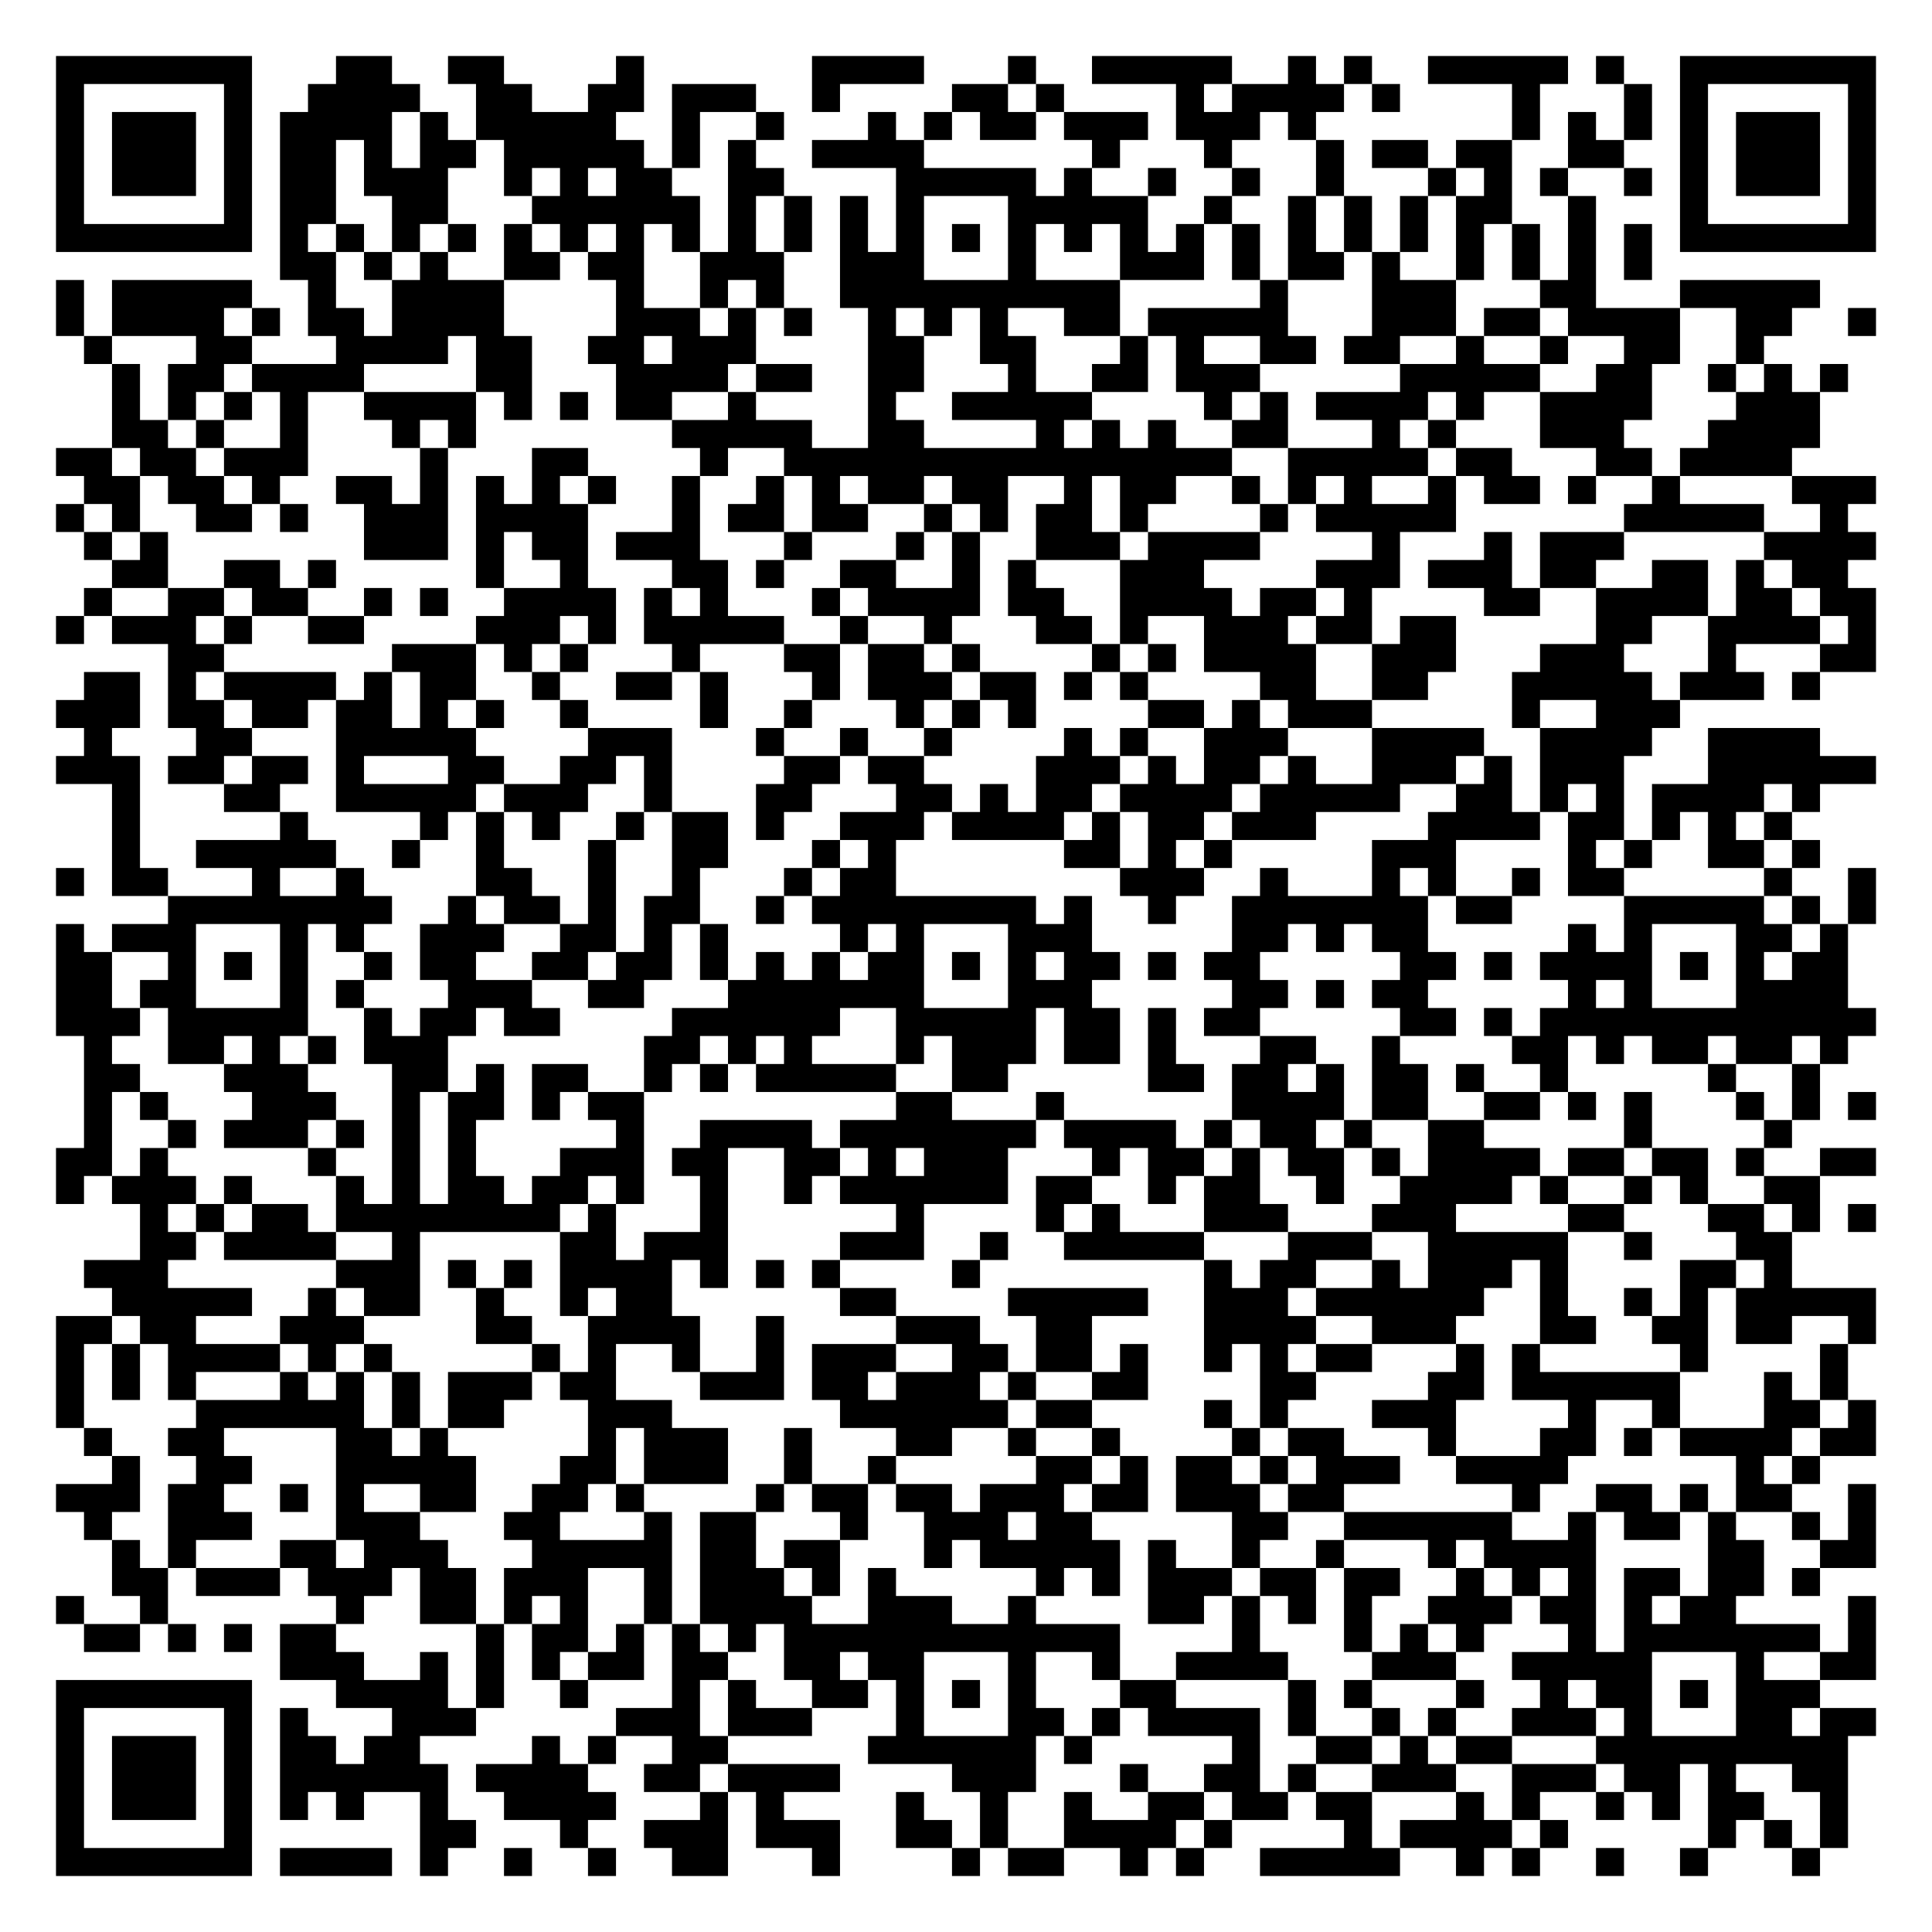
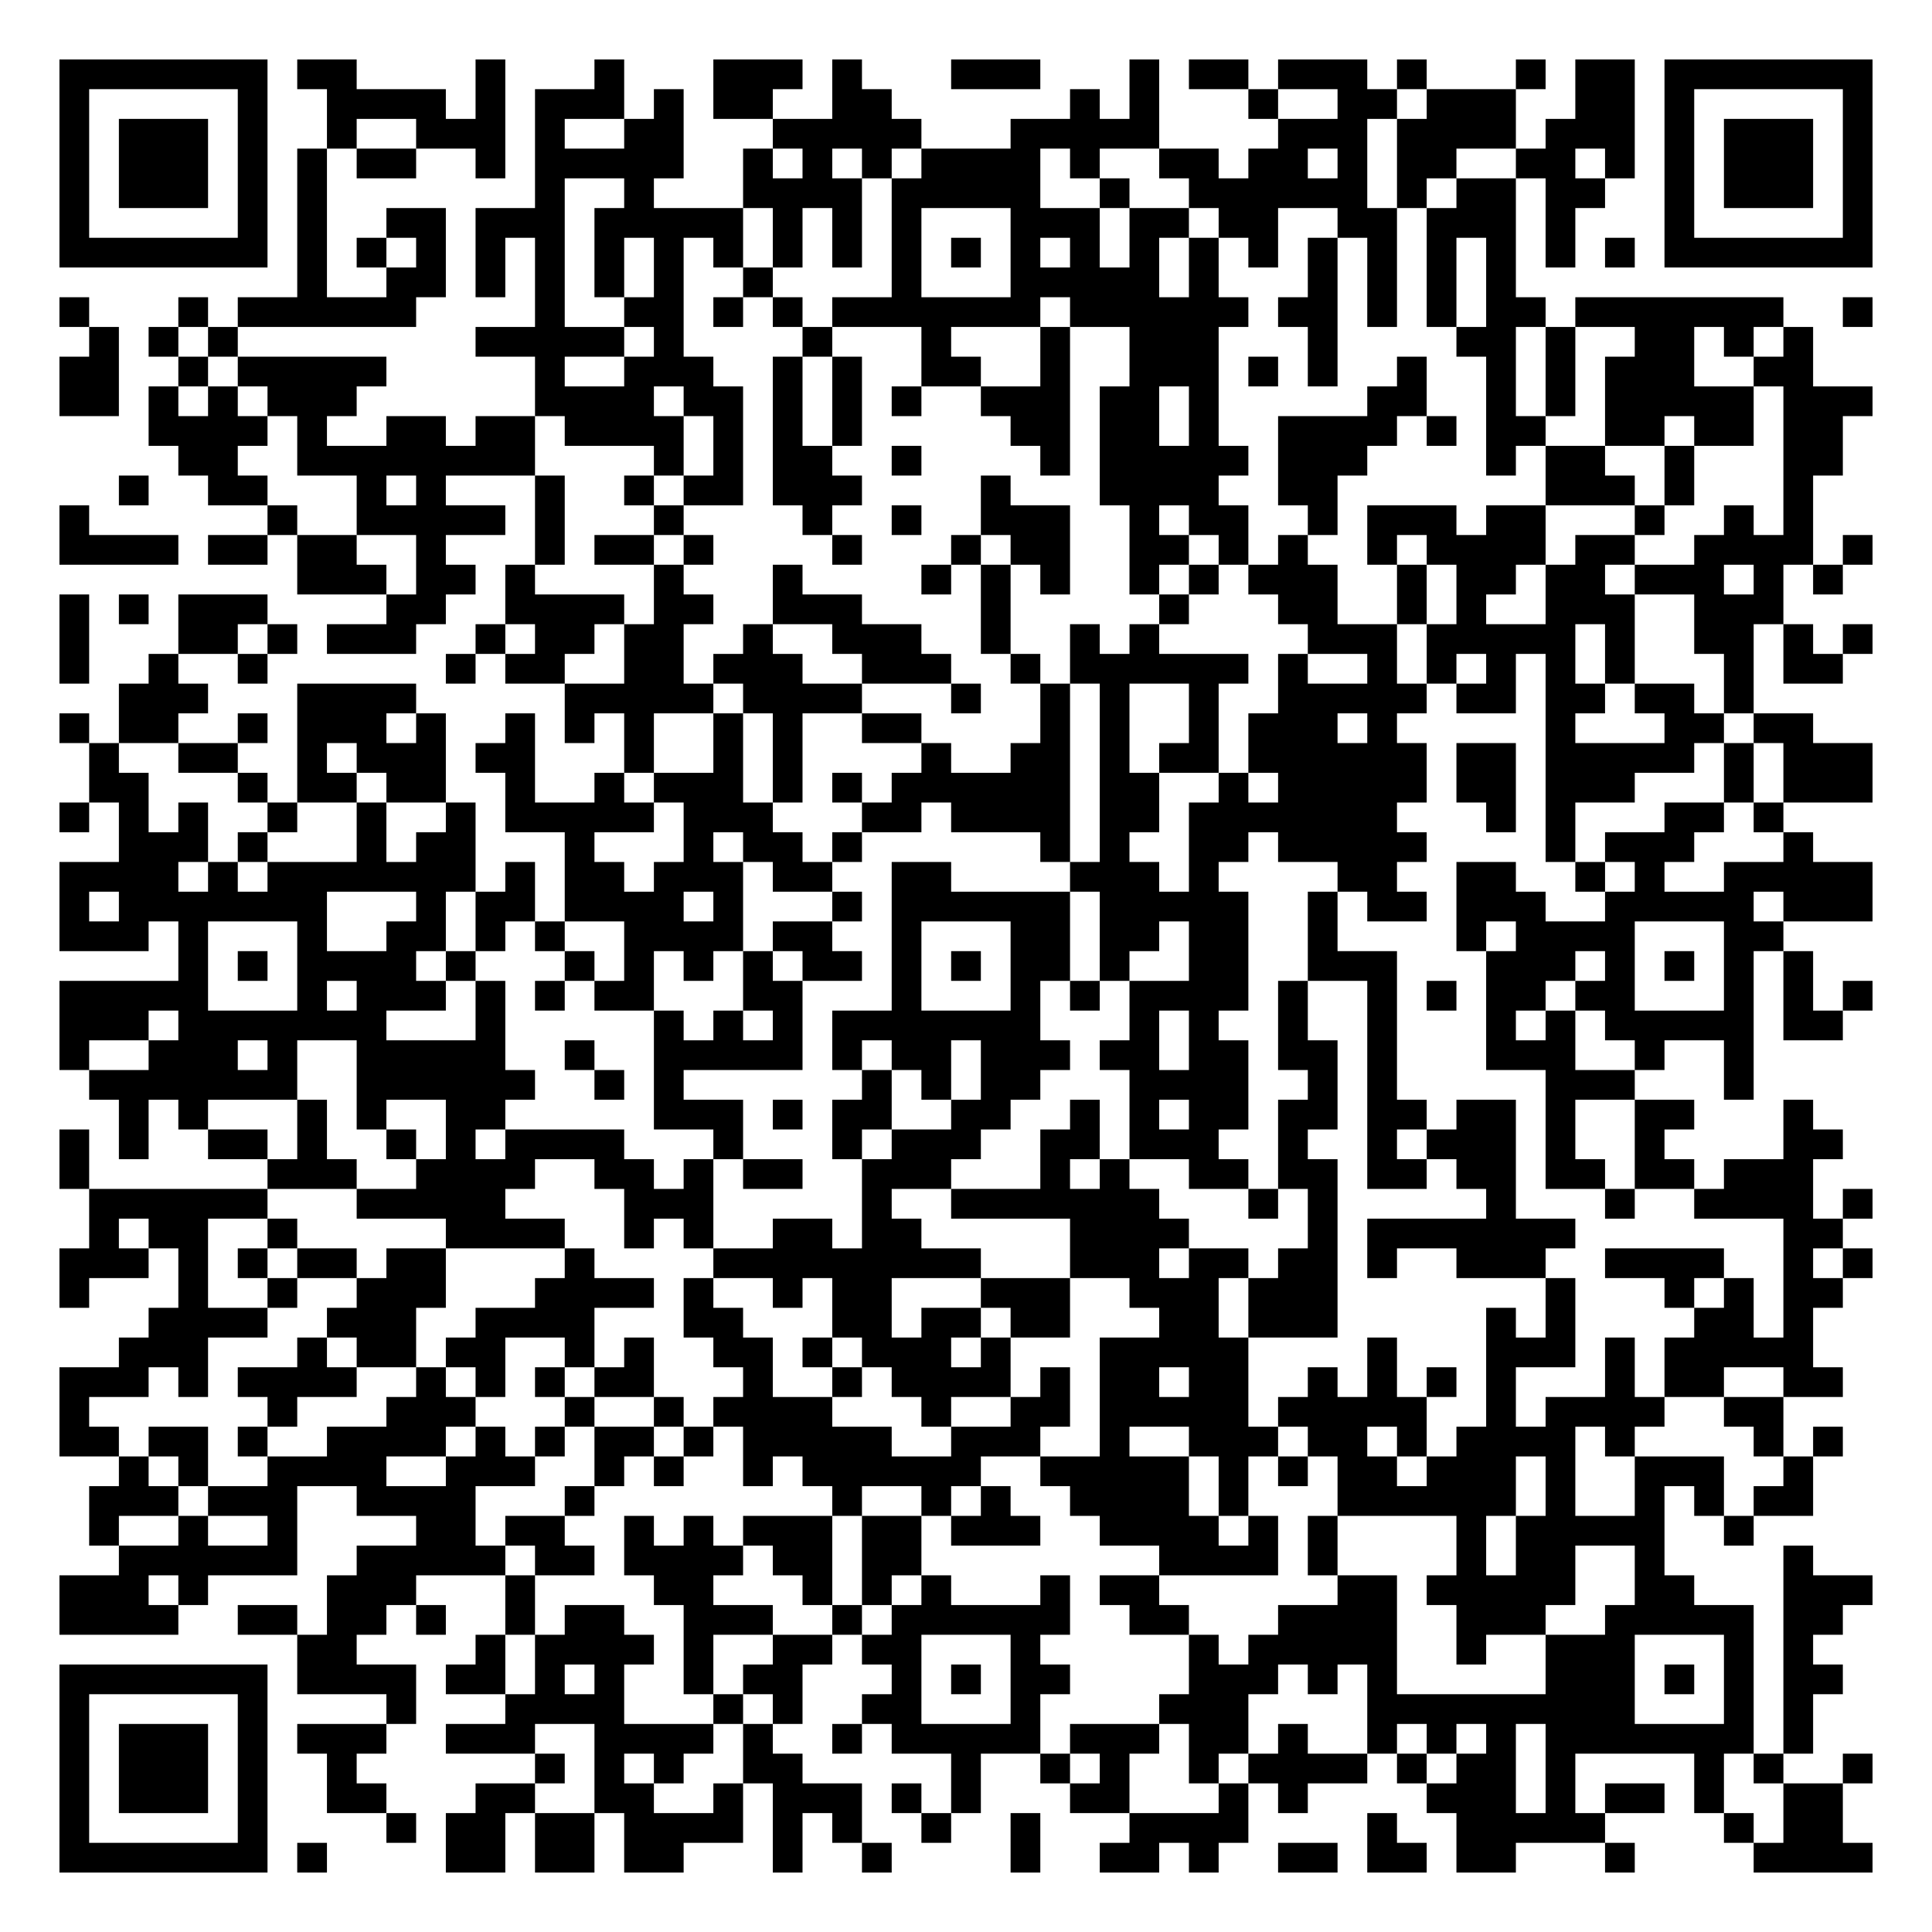
- <svg xmlns="http://www.w3.org/2000/svg" width="276" height="276" class="segno">
+ <svg xmlns="http://www.w3.org/2000/svg" width="260" height="260" class="segno">
  <g transform="scale(4)">
-     <path fill="#fff" d="M0 0h69v69h-69z" />
-     <path class="qrline" stroke="#000" d="M2 2.5h7m3 0h2m2 0h2m4 0h1m6 0h4m3 0h1m2 0h5m2 0h1m1 0h1m2 0h5m1 0h1m2 0h7m-65 1h1m5 0h1m2 0h4m2 0h2m2 0h2m1 0h3m2 0h1m4 0h2m1 0h1m4 0h1m1 0h4m1 0h1m4 0h1m3 0h1m1 0h1m5 0h1m-65 1h1m1 0h3m1 0h1m1 0h4m1 0h1m1 0h5m2 0h1m2 0h1m3 0h1m1 0h1m1 0h2m1 0h3m1 0h3m1 0h1m7 0h1m1 0h1m1 0h1m1 0h1m1 0h3m1 0h1m-65 1h1m1 0h3m1 0h1m1 0h2m1 0h1m1 0h2m1 0h5m1 0h1m1 0h1m2 0h4m6 0h1m3 0h1m3 0h1m1 0h2m1 0h2m2 0h2m2 0h1m1 0h3m1 0h1m-65 1h1m1 0h3m1 0h1m1 0h2m1 0h3m2 0h1m1 0h1m1 0h2m2 0h2m4 0h5m1 0h1m2 0h1m2 0h1m2 0h1m3 0h1m1 0h1m1 0h1m2 0h1m1 0h1m1 0h3m1 0h1m-65 1h1m5 0h1m1 0h2m2 0h2m3 0h6m1 0h1m1 0h1m1 0h1m1 0h1m3 0h5m2 0h1m2 0h1m1 0h1m1 0h1m1 0h2m2 0h1m3 0h1m5 0h1m-65 1h7m1 0h1m1 0h1m1 0h1m1 0h1m1 0h1m1 0h1m1 0h1m1 0h1m1 0h1m1 0h1m1 0h1m1 0h1m1 0h1m1 0h1m1 0h1m1 0h1m1 0h1m1 0h1m1 0h1m1 0h1m1 0h1m1 0h1m1 0h1m1 0h1m1 0h1m1 0h7m-57 1h2m1 0h1m1 0h1m2 0h2m1 0h2m2 0h3m2 0h3m3 0h1m3 0h3m1 0h1m1 0h2m1 0h1m2 0h1m1 0h1m1 0h1m1 0h1m-57 1h1m1 0h5m2 0h1m2 0h4m4 0h1m2 0h1m1 0h1m2 0h10m5 0h1m3 0h3m3 0h2m3 0h5m-63 1h1m1 0h4m1 0h1m1 0h2m1 0h4m4 0h3m1 0h1m1 0h1m2 0h1m1 0h1m1 0h1m2 0h2m1 0h5m3 0h3m1 0h2m1 0h4m2 0h2m2 0h1m-64 1h1m3 0h2m3 0h4m1 0h2m2 0h2m1 0h3m4 0h2m2 0h2m3 0h1m1 0h1m2 0h2m1 0h2m2 0h1m2 0h1m2 0h2m2 0h1m-59 1h1m1 0h2m1 0h4m4 0h2m3 0h4m1 0h2m2 0h2m3 0h1m2 0h2m1 0h3m5 0h5m2 0h2m2 0h1m1 0h1m1 0h1m-62 1h1m1 0h1m1 0h1m1 0h1m2 0h4m1 0h1m1 0h1m1 0h2m2 0h1m4 0h1m2 0h5m4 0h1m1 0h1m1 0h4m1 0h1m2 0h4m3 0h3m-61 1h2m1 0h1m2 0h1m3 0h1m1 0h1m7 0h5m2 0h2m4 0h1m1 0h1m1 0h1m2 0h2m3 0h1m1 0h1m3 0h3m3 0h4m-63 1h2m1 0h2m1 0h3m4 0h1m3 0h2m4 0h1m2 0h16m2 0h5m1 0h2m3 0h2m1 0h4m-61 1h2m1 0h2m1 0h1m2 0h2m1 0h1m1 0h1m1 0h1m1 0h1m2 0h1m2 0h1m1 0h1m1 0h2m1 0h2m2 0h1m1 0h2m2 0h1m1 0h1m1 0h1m2 0h1m1 0h2m1 0h1m2 0h1m4 0h3m-65 1h1m1 0h1m2 0h2m1 0h1m2 0h3m1 0h4m3 0h1m1 0h2m1 0h2m2 0h1m1 0h1m1 0h2m1 0h1m4 0h1m1 0h5m6 0h5m2 0h1m-63 1h1m1 0h1m7 0h3m1 0h1m1 0h2m1 0h3m3 0h1m3 0h1m1 0h1m2 0h3m1 0h4m4 0h1m3 0h1m1 0h3m5 0h4m-63 1h2m2 0h2m1 0h1m5 0h1m2 0h1m3 0h2m1 0h1m2 0h2m2 0h1m1 0h1m3 0h3m4 0h3m1 0h3m1 0h2m2 0h2m1 0h1m1 0h2m-63 1h1m2 0h2m1 0h2m2 0h1m1 0h1m2 0h4m1 0h1m1 0h1m3 0h1m1 0h4m1 0h2m2 0h4m1 0h2m1 0h1m4 0h2m2 0h4m1 0h2m1 0h2m-65 1h1m1 0h3m1 0h1m2 0h2m4 0h3m1 0h1m1 0h5m2 0h1m2 0h1m3 0h2m1 0h1m2 0h3m1 0h2m1 0h2m5 0h2m2 0h4m1 0h1m-61 1h2m6 0h3m1 0h1m1 0h1m3 0h1m3 0h2m1 0h2m1 0h1m4 0h1m1 0h1m1 0h4m2 0h3m3 0h3m3 0h1m3 0h2m-64 1h2m1 0h1m1 0h4m1 0h1m1 0h2m2 0h1m2 0h2m1 0h1m3 0h1m1 0h3m1 0h2m1 0h1m1 0h1m4 0h2m2 0h2m3 0h5m1 0h3m1 0h1m-63 1h3m1 0h2m1 0h2m1 0h2m1 0h1m1 0h1m2 0h1m4 0h1m2 0h1m3 0h1m1 0h1m1 0h1m4 0h2m1 0h1m1 0h3m5 0h1m2 0h3m-57 1h1m3 0h2m3 0h5m4 0h3m3 0h1m2 0h1m2 0h1m4 0h1m1 0h1m2 0h3m3 0h4m2 0h4m2 0h4m-63 1h3m1 0h2m1 0h2m1 0h1m3 0h2m2 0h2m1 0h1m4 0h2m1 0h2m4 0h3m1 0h1m1 0h2m1 0h1m2 0h3m1 0h1m1 0h3m3 0h6m-63 1h1m3 0h2m2 0h5m1 0h3m2 0h1m3 0h2m3 0h2m1 0h1m1 0h2m1 0h4m1 0h5m2 0h2m1 0h1m1 0h1m1 0h4m1 0h1m-61 1h1m5 0h1m4 0h1m1 0h1m1 0h1m2 0h1m1 0h2m1 0h1m2 0h3m1 0h4m1 0h1m1 0h2m1 0h3m4 0h4m1 0h2m1 0h1m1 0h1m1 0h1m-60 1h1m2 0h5m2 0h1m2 0h1m3 0h1m2 0h2m3 0h1m1 0h1m6 0h2m1 0h1m1 0h1m5 0h3m4 0h1m1 0h1m2 0h2m1 0h1m-63 1h1m1 0h2m3 0h1m2 0h1m4 0h2m2 0h1m2 0h1m3 0h1m1 0h2m8 0h3m2 0h1m3 0h1m1 0h1m2 0h1m1 0h2m5 0h1m2 0h1m-61 1h8m2 0h1m1 0h2m1 0h1m1 0h2m2 0h1m1 0h8m1 0h1m2 0h1m2 0h7m1 0h2m4 0h5m1 0h1m1 0h1m-65 1h1m1 0h3m3 0h1m1 0h1m2 0h3m2 0h2m1 0h1m1 0h1m4 0h1m1 0h1m3 0h3m5 0h2m1 0h1m1 0h2m5 0h1m1 0h1m3 0h2m1 0h1m-64 1h2m2 0h1m1 0h1m1 0h1m2 0h1m1 0h2m2 0h2m1 0h2m1 0h1m1 0h1m1 0h1m1 0h2m1 0h1m1 0h1m1 0h2m1 0h1m1 0h2m5 0h2m1 0h1m1 0h4m1 0h1m1 0h1m1 0h2m-64 1h2m1 0h2m3 0h1m1 0h1m3 0h3m2 0h2m3 0h7m3 0h3m5 0h2m1 0h1m1 0h2m5 0h1m1 0h1m3 0h4m-64 1h3m1 0h5m2 0h1m1 0h2m1 0h2m4 0h6m2 0h5m1 0h2m1 0h1m1 0h2m5 0h2m1 0h1m1 0h12m-64 1h1m2 0h2m1 0h1m1 0h1m1 0h3m7 0h2m1 0h1m1 0h1m3 0h1m1 0h3m1 0h2m1 0h1m3 0h2m2 0h1m4 0h2m1 0h1m1 0h2m1 0h2m1 0h1m-63 1h2m3 0h3m3 0h2m1 0h1m1 0h2m2 0h1m1 0h1m1 0h5m2 0h2m5 0h2m1 0h2m1 0h1m1 0h2m1 0h1m2 0h1m5 0h1m2 0h1m-62 1h1m1 0h1m3 0h3m2 0h1m1 0h2m1 0h1m1 0h2m9 0h2m3 0h1m6 0h4m1 0h2m2 0h2m1 0h1m1 0h1m3 0h1m1 0h1m1 0h1m-64 1h1m2 0h1m1 0h3m1 0h1m1 0h1m1 0h1m5 0h1m2 0h4m1 0h7m1 0h4m1 0h1m1 0h2m1 0h1m2 0h2m5 0h1m4 0h1m-62 1h2m1 0h1m5 0h1m2 0h1m1 0h1m3 0h3m1 0h2m2 0h2m1 0h1m1 0h3m3 0h1m1 0h2m1 0h1m1 0h2m1 0h1m1 0h4m1 0h2m1 0h2m1 0h1m2 0h2m-65 1h1m1 0h3m1 0h1m3 0h1m1 0h1m1 0h2m1 0h2m1 0h1m2 0h1m2 0h1m1 0h6m1 0h2m2 0h1m1 0h2m2 0h1m2 0h4m1 0h1m2 0h1m1 0h1m2 0h2m-60 1h1m1 0h1m1 0h2m1 0h8m1 0h1m3 0h1m6 0h1m4 0h1m1 0h1m3 0h3m3 0h3m4 0h2m3 0h2m1 0h1m1 0h1m-62 1h2m1 0h4m2 0h1m5 0h2m1 0h3m4 0h3m2 0h1m2 0h5m3 0h3m2 0h5m2 0h1m3 0h2m-61 1h3m6 0h3m1 0h1m1 0h1m1 0h4m1 0h1m1 0h1m1 0h1m4 0h1m8 0h1m1 0h2m2 0h1m1 0h3m1 0h1m4 0h2m1 0h1m-60 1h5m2 0h1m1 0h2m2 0h1m2 0h1m1 0h2m6 0h2m4 0h5m2 0h3m1 0h6m2 0h1m2 0h1m1 0h1m1 0h5m-65 1h2m1 0h2m3 0h3m4 0h2m2 0h4m2 0h1m4 0h3m2 0h2m4 0h4m2 0h3m3 0h2m2 0h2m1 0h2m2 0h1m-65 1h1m1 0h1m1 0h4m1 0h1m1 0h1m5 0h1m1 0h1m2 0h1m2 0h1m1 0h3m2 0h2m1 0h2m1 0h1m2 0h1m1 0h1m1 0h2m3 0h1m1 0h1m5 0h1m4 0h1m-64 1h1m1 0h1m1 0h1m3 0h1m1 0h1m1 0h1m1 0h3m1 0h2m3 0h3m1 0h2m1 0h3m1 0h1m2 0h2m4 0h2m4 0h2m1 0h6m3 0h1m1 0h1m-64 1h1m4 0h6m1 0h1m1 0h2m3 0h3m6 0h6m1 0h2m4 0h1m1 0h1m3 0h3m4 0h1m2 0h1m3 0h2m1 0h1m-64 1h1m2 0h2m4 0h2m1 0h1m5 0h1m1 0h3m2 0h1m3 0h2m2 0h1m2 0h1m4 0h1m1 0h2m3 0h1m3 0h2m1 0h1m1 0h4m1 0h2m-63 1h1m2 0h2m3 0h5m3 0h2m1 0h3m2 0h1m2 0h1m5 0h2m1 0h1m1 0h2m1 0h1m1 0h3m2 0h4m6 0h1m1 0h1m-63 1h3m1 0h2m2 0h1m1 0h1m2 0h2m2 0h2m1 0h1m4 0h1m1 0h2m1 0h2m1 0h3m1 0h2m1 0h3m1 0h2m6 0h1m2 0h2m1 0h1m1 0h2m2 0h1m-64 1h1m2 0h3m3 0h3m3 0h2m3 0h1m1 0h2m3 0h1m2 0h3m1 0h2m5 0h2m2 0h6m2 0h1m1 0h2m1 0h1m2 0h1m1 0h1m-63 1h1m1 0h1m3 0h2m1 0h3m3 0h5m1 0h2m1 0h2m3 0h1m1 0h5m1 0h1m2 0h1m2 0h1m3 0h1m1 0h4m4 0h2m2 0h2m-63 1h2m1 0h3m1 0h3m1 0h2m1 0h3m2 0h1m1 0h3m1 0h1m1 0h1m5 0h1m1 0h1m1 0h3m1 0h2m1 0h2m2 0h1m1 0h1m1 0h1m1 0h2m1 0h2m1 0h1m-63 1h1m2 0h1m6 0h1m2 0h2m1 0h1m1 0h1m2 0h1m1 0h4m2 0h3m2 0h1m4 0h2m1 0h1m1 0h1m1 0h1m2 0h3m1 0h2m1 0h1m1 0h2m4 0h1m-64 1h2m1 0h1m1 0h1m1 0h2m5 0h1m1 0h2m1 0h1m1 0h1m1 0h1m1 0h12m4 0h1m3 0h1m1 0h1m1 0h1m3 0h1m1 0h7m1 0h1m-57 1h3m2 0h1m1 0h1m1 0h1m1 0h2m1 0h2m2 0h2m1 0h2m3 0h1m2 0h1m2 0h4m3 0h3m2 0h5m3 0h1m2 0h2m-65 1h7m3 0h4m1 0h1m2 0h1m3 0h1m1 0h1m2 0h2m1 0h1m1 0h1m1 0h1m3 0h2m4 0h1m1 0h1m3 0h1m2 0h1m1 0h2m1 0h1m1 0h3m-63 1h1m5 0h1m1 0h1m3 0h3m5 0h3m1 0h3m3 0h1m3 0h2m1 0h1m1 0h4m1 0h1m2 0h1m1 0h1m2 0h3m1 0h1m3 0h2m1 0h2m-65 1h1m1 0h3m1 0h1m1 0h2m1 0h2m4 0h1m1 0h1m2 0h2m5 0h6m1 0h1m5 0h1m2 0h2m1 0h1m1 0h2m3 0h9m-64 1h1m1 0h3m1 0h1m1 0h6m1 0h4m2 0h2m1 0h4m4 0h3m3 0h1m2 0h2m1 0h1m2 0h3m2 0h3m1 0h2m1 0h1m2 0h2m-64 1h1m1 0h3m1 0h1m1 0h1m1 0h1m2 0h1m2 0h4m3 0h1m1 0h1m4 0h1m2 0h1m2 0h1m2 0h2m1 0h2m1 0h2m3 0h1m1 0h1m2 0h1m1 0h1m1 0h2m2 0h1m-64 1h1m5 0h1m6 0h2m3 0h1m2 0h3m1 0h3m2 0h2m1 0h1m2 0h4m1 0h1m4 0h1m1 0h4m1 0h1m5 0h1m1 0h1m1 0h1m-64 1h7m1 0h4m1 0h1m2 0h1m2 0h1m2 0h2m3 0h1m4 0h1m1 0h2m2 0h1m1 0h1m2 0h5m2 0h1m1 0h1m2 0h1m2 0h1m3 0h1" />
+     <path fill="#fff" d="M0 0h65v65h-65z" />
+     <path class="qrline" stroke="#000" d="M2 2.5h7m1 0h2m4 0h1m3 0h1m3 0h3m1 0h1m3 0h3m3 0h1m1 0h2m1 0h3m1 0h1m3 0h1m1 0h2m1 0h7m-61 1h1m5 0h1m2 0h4m1 0h1m1 0h3m1 0h1m1 0h2m2 0h2m6 0h1m1 0h1m3 0h1m2 0h2m1 0h3m2 0h2m1 0h1m5 0h1m-61 1h1m1 0h3m1 0h1m2 0h1m2 0h3m1 0h1m2 0h2m3 0h5m3 0h5m4 0h3m1 0h4m1 0h3m1 0h1m1 0h3m1 0h1m-61 1h1m1 0h3m1 0h1m1 0h1m1 0h2m2 0h1m1 0h5m2 0h1m1 0h1m1 0h1m1 0h4m1 0h1m2 0h2m1 0h2m1 0h1m1 0h2m2 0h2m1 0h1m1 0h1m1 0h3m1 0h1m-61 1h1m1 0h3m1 0h1m1 0h1m7 0h1m2 0h1m3 0h4m1 0h5m2 0h1m2 0h6m1 0h1m1 0h2m1 0h2m2 0h1m1 0h3m1 0h1m-61 1h1m5 0h1m1 0h1m2 0h2m1 0h3m1 0h5m1 0h1m1 0h1m1 0h1m3 0h3m1 0h2m1 0h2m2 0h2m1 0h3m1 0h1m3 0h1m5 0h1m-61 1h7m1 0h1m1 0h1m1 0h1m1 0h1m1 0h1m1 0h1m1 0h1m1 0h1m1 0h1m1 0h1m1 0h1m1 0h1m1 0h1m1 0h1m1 0h1m1 0h1m1 0h1m1 0h1m1 0h1m1 0h1m1 0h1m1 0h1m1 0h1m1 0h7m-53 1h1m2 0h2m1 0h1m1 0h1m1 0h1m1 0h1m2 0h1m4 0h1m3 0h5m1 0h1m3 0h1m1 0h1m1 0h1m1 0h1m-49 1h1m3 0h1m1 0h6m4 0h1m2 0h2m1 0h1m1 0h1m1 0h7m1 0h6m1 0h2m1 0h1m1 0h1m1 0h2m1 0h7m2 0h1m-60 1h1m1 0h1m1 0h1m8 0h5m1 0h1m4 0h1m3 0h1m3 0h1m2 0h3m3 0h1m4 0h2m1 0h1m2 0h2m1 0h1m1 0h1m-59 1h2m2 0h1m1 0h5m5 0h1m2 0h3m2 0h1m1 0h1m2 0h2m2 0h1m2 0h3m1 0h1m1 0h1m2 0h1m2 0h1m1 0h1m1 0h3m2 0h2m-59 1h2m1 0h1m1 0h1m1 0h3m6 0h4m1 0h2m1 0h1m1 0h1m1 0h1m2 0h3m1 0h2m1 0h1m5 0h2m2 0h1m1 0h1m1 0h5m1 0h3m-58 1h4m1 0h1m2 0h2m1 0h2m1 0h4m1 0h1m1 0h1m1 0h1m5 0h2m1 0h2m1 0h1m2 0h4m1 0h1m1 0h2m2 0h2m1 0h2m1 0h2m-56 1h2m2 0h8m4 0h1m1 0h1m1 0h2m2 0h1m4 0h1m1 0h5m1 0h3m4 0h1m1 0h2m2 0h1m3 0h2m-58 1h1m2 0h2m3 0h1m1 0h1m3 0h1m2 0h1m1 0h2m1 0h3m4 0h1m3 0h4m2 0h2m7 0h3m1 0h1m3 0h1m-59 1h1m6 0h1m2 0h5m1 0h1m3 0h1m4 0h1m2 0h1m2 0h3m2 0h1m1 0h2m2 0h1m1 0h3m1 0h2m3 0h1m2 0h1m1 0h1m-59 1h4m1 0h2m1 0h2m2 0h1m3 0h1m1 0h2m1 0h1m4 0h1m3 0h1m1 0h2m2 0h2m1 0h1m1 0h1m2 0h1m1 0h4m1 0h2m2 0h4m1 0h1m-53 1h3m1 0h2m1 0h1m4 0h1m3 0h1m4 0h1m1 0h1m1 0h1m2 0h1m1 0h1m1 0h3m2 0h1m1 0h2m1 0h2m1 0h3m1 0h1m1 0h1m-60 1h1m1 0h1m1 0h3m4 0h2m2 0h4m1 0h2m2 0h3m4 0h1m5 0h1m3 0h2m2 0h1m1 0h1m2 0h3m2 0h3m-58 1h1m3 0h2m1 0h1m1 0h3m2 0h1m1 0h2m1 0h2m2 0h1m2 0h3m2 0h1m2 0h1m1 0h1m5 0h3m1 0h5m1 0h1m2 0h2m1 0h1m1 0h1m-61 1h1m2 0h1m2 0h1m6 0h1m1 0h2m2 0h2m1 0h3m2 0h3m2 0h1m1 0h6m1 0h1m2 0h1m1 0h1m1 0h1m1 0h1m1 0h1m3 0h1m1 0h2m-58 1h3m3 0h4m5 0h5m1 0h4m3 0h1m2 0h1m1 0h1m2 0h1m2 0h5m1 0h2m1 0h2m1 0h2m1 0h1m-57 1h1m1 0h2m2 0h1m1 0h3m1 0h1m2 0h1m1 0h1m1 0h1m2 0h1m1 0h1m2 0h2m4 0h1m1 0h1m2 0h1m1 0h3m1 0h1m5 0h1m3 0h2m1 0h2m-58 1h1m2 0h2m2 0h1m1 0h3m1 0h2m3 0h1m2 0h1m1 0h1m4 0h1m2 0h2m1 0h1m1 0h2m1 0h6m1 0h2m1 0h5m1 0h1m1 0h3m-60 1h2m3 0h1m1 0h2m1 0h2m2 0h1m2 0h1m1 0h3m1 0h1m1 0h1m1 0h6m1 0h2m2 0h1m1 0h5m1 0h2m1 0h3m3 0h1m1 0h3m-61 1h1m1 0h1m1 0h1m2 0h1m2 0h1m2 0h1m1 0h5m1 0h3m3 0h2m1 0h4m1 0h2m1 0h7m3 0h1m1 0h1m3 0h2m1 0h1m-56 1h3m1 0h1m3 0h1m1 0h2m3 0h1m3 0h1m1 0h2m1 0h1m6 0h1m1 0h1m2 0h2m1 0h5m4 0h1m1 0h3m3 0h1m-59 1h4m1 0h1m1 0h7m1 0h1m1 0h2m1 0h3m1 0h2m2 0h2m4 0h3m1 0h1m4 0h2m2 0h2m2 0h1m1 0h1m2 0h5m-61 1h1m1 0h7m3 0h1m1 0h2m1 0h4m1 0h1m3 0h1m1 0h6m1 0h5m2 0h1m1 0h2m1 0h3m2 0h5m1 0h3m-61 1h3m1 0h1m3 0h1m2 0h2m1 0h1m1 0h1m2 0h4m1 0h2m2 0h1m3 0h2m1 0h2m1 0h2m2 0h1m4 0h1m1 0h4m3 0h2m-54 1h1m1 0h1m1 0h4m1 0h1m3 0h1m1 0h1m1 0h1m1 0h1m1 0h2m1 0h1m1 0h1m1 0h2m1 0h1m2 0h2m2 0h3m3 0h3m1 0h1m1 0h1m1 0h1m1 0h1m-59 1h5m3 0h1m1 0h3m1 0h1m1 0h1m1 0h2m3 0h2m3 0h1m3 0h1m1 0h1m1 0h4m1 0h1m2 0h1m1 0h1m1 0h2m1 0h2m3 0h1m1 0h1m1 0h1m-61 1h3m1 0h7m3 0h1m5 0h1m1 0h1m1 0h1m1 0h7m3 0h1m1 0h1m2 0h1m2 0h1m3 0h1m1 0h1m1 0h5m1 0h2m-60 1h1m2 0h3m1 0h1m2 0h5m2 0h1m2 0h5m1 0h1m1 0h2m1 0h3m1 0h2m1 0h2m1 0h2m1 0h1m3 0h3m2 0h1m2 0h1m-56 1h7m2 0h6m2 0h1m1 0h1m6 0h1m1 0h1m1 0h2m3 0h4m2 0h1m1 0h1m5 0h3m3 0h1m-55 1h1m1 0h1m3 0h1m1 0h1m2 0h2m5 0h3m1 0h1m1 0h2m2 0h2m2 0h1m1 0h1m1 0h2m1 0h2m1 0h2m1 0h2m1 0h1m2 0h2m3 0h1m-59 1h1m1 0h1m2 0h2m1 0h1m2 0h1m1 0h1m1 0h4m3 0h1m3 0h1m1 0h3m2 0h2m1 0h3m2 0h1m2 0h1m1 0h3m1 0h1m2 0h1m4 0h2m-60 1h1m6 0h3m2 0h4m2 0h2m1 0h1m1 0h2m2 0h3m3 0h1m1 0h1m2 0h2m1 0h2m1 0h2m1 0h2m1 0h2m1 0h2m1 0h3m-58 1h6m3 0h5m4 0h3m5 0h1m2 0h7m3 0h1m1 0h1m5 0h1m3 0h1m2 0h4m1 0h1m-60 1h1m1 0h2m2 0h1m5 0h4m2 0h1m1 0h1m2 0h2m1 0h2m5 0h4m4 0h1m1 0h7m7 0h2m-60 1h3m1 0h1m1 0h1m1 0h2m1 0h2m4 0h1m4 0h9m3 0h3m1 0h2m1 0h2m1 0h1m2 0h3m2 0h4m2 0h1m1 0h1m-61 1h1m3 0h1m2 0h1m2 0h3m3 0h4m1 0h1m2 0h1m1 0h2m3 0h3m2 0h3m1 0h3m7 0h1m3 0h1m1 0h1m1 0h2m-57 1h4m2 0h3m2 0h4m3 0h2m3 0h2m1 0h2m1 0h2m3 0h2m1 0h3m5 0h1m1 0h1m4 0h2m1 0h1m-57 1h3m3 0h1m1 0h2m1 0h2m2 0h1m1 0h1m2 0h2m1 0h1m1 0h3m1 0h1m3 0h5m4 0h1m3 0h3m1 0h1m1 0h5m-59 1h3m1 0h1m1 0h4m2 0h1m1 0h1m1 0h1m1 0h2m3 0h1m2 0h1m1 0h4m1 0h1m1 0h2m1 0h2m2 0h1m1 0h1m1 0h1m1 0h1m3 0h1m1 0h2m2 0h2m-60 1h1m6 0h1m3 0h3m3 0h1m2 0h1m1 0h4m3 0h1m2 0h2m1 0h5m1 0h5m2 0h1m1 0h4m2 0h2m-58 1h2m1 0h2m1 0h1m2 0h4m1 0h1m1 0h1m1 0h2m1 0h1m1 0h5m2 0h3m2 0h1m2 0h3m1 0h2m1 0h1m1 0h4m1 0h1m4 0h1m1 0h1m-58 1h1m1 0h1m2 0h4m2 0h3m2 0h1m1 0h1m2 0h1m1 0h6m2 0h5m1 0h1m1 0h1m1 0h2m1 0h3m1 0h1m2 0h3m2 0h1m-58 1h3m1 0h3m2 0h4m3 0h1m8 0h1m2 0h1m1 0h1m2 0h4m1 0h1m3 0h6m1 0h1m2 0h1m1 0h1m1 0h2m-58 1h1m2 0h1m2 0h1m4 0h2m1 0h2m2 0h1m1 0h1m1 0h3m1 0h2m1 0h3m2 0h4m1 0h1m1 0h1m4 0h1m1 0h5m2 0h1m-55 1h6m2 0h5m1 0h2m1 0h4m1 0h2m1 0h2m8 0h4m1 0h1m4 0h1m1 0h2m2 0h1m4 0h1m-59 1h3m1 0h1m4 0h3m3 0h1m4 0h2m3 0h1m1 0h1m1 0h1m3 0h1m1 0h2m6 0h2m1 0h5m2 0h2m3 0h3m-61 1h4m2 0h2m1 0h2m1 0h1m2 0h1m1 0h2m2 0h3m2 0h1m1 0h6m2 0h2m3 0h4m2 0h3m2 0h5m1 0h2m-52 1h2m4 0h1m1 0h4m1 0h1m2 0h2m1 0h2m3 0h1m5 0h1m1 0h5m2 0h1m2 0h3m3 0h1m1 0h1m-59 1h7m1 0h4m1 0h2m1 0h1m1 0h1m2 0h1m1 0h2m3 0h1m1 0h1m1 0h2m4 0h3m1 0h1m1 0h1m5 0h3m1 0h1m1 0h1m1 0h2m-60 1h1m5 0h1m4 0h1m3 0h4m3 0h1m1 0h1m2 0h2m3 0h1m4 0h3m4 0h9m3 0h1m1 0h1m-59 1h1m1 0h3m1 0h1m1 0h3m2 0h3m2 0h4m1 0h1m2 0h1m1 0h5m1 0h3m1 0h2m1 0h1m2 0h1m1 0h1m1 0h1m1 0h7m1 0h1m-59 1h1m1 0h3m1 0h1m2 0h1m6 0h1m1 0h1m1 0h1m2 0h2m5 0h1m2 0h1m1 0h1m2 0h1m1 0h4m1 0h1m1 0h2m1 0h1m4 0h1m1 0h1m2 0h1m-61 1h1m1 0h3m1 0h1m2 0h2m3 0h2m2 0h2m2 0h1m1 0h3m1 0h1m1 0h1m3 0h2m3 0h1m1 0h1m4 0h3m1 0h1m1 0h2m1 0h1m2 0h2m-60 1h1m5 0h1m4 0h1m1 0h2m1 0h2m1 0h4m1 0h1m1 0h1m2 0h1m2 0h1m3 0h4m4 0h1m2 0h5m4 0h1m1 0h2m-60 1h7m1 0h1m4 0h2m1 0h2m1 0h2m3 0h1m2 0h1m4 0h1m2 0h2m1 0h1m2 0h2m1 0h2m1 0h2m3 0h1m4 0h4" />
  </g>
</svg>
